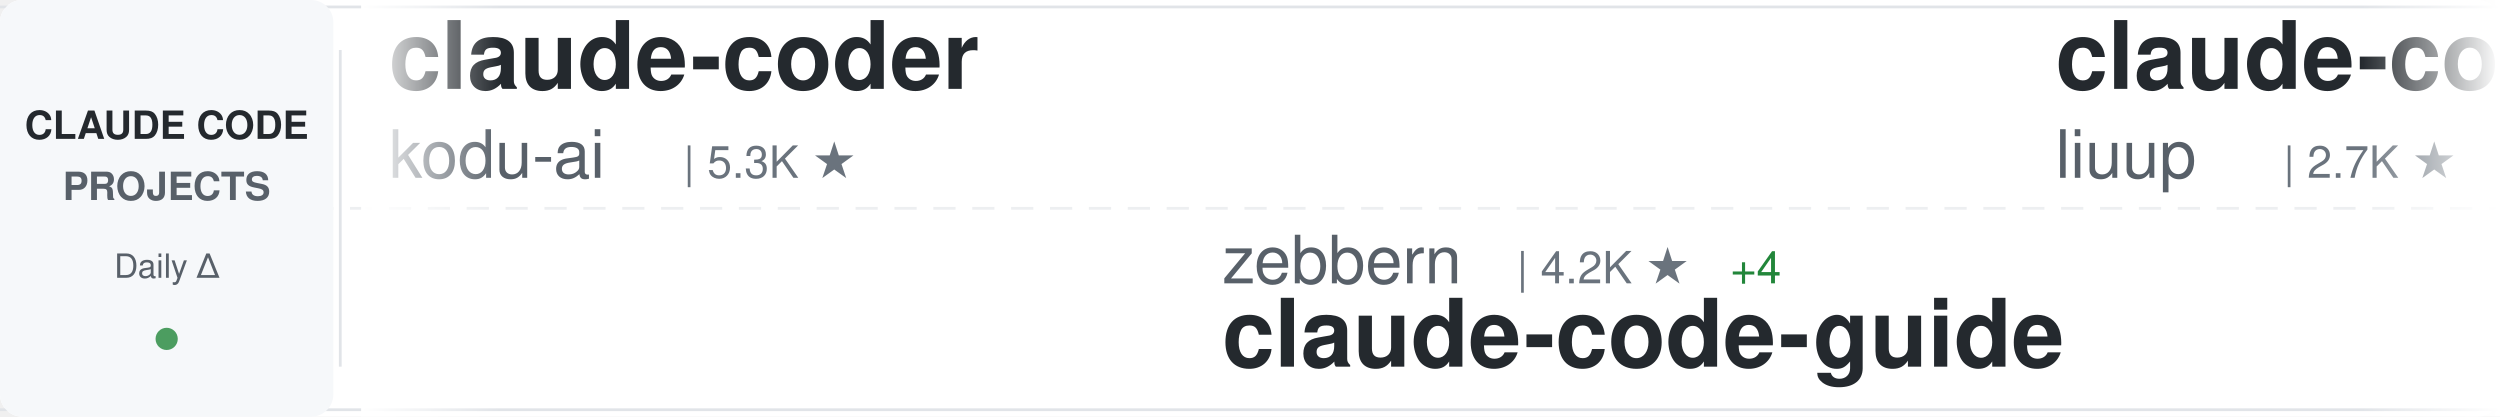
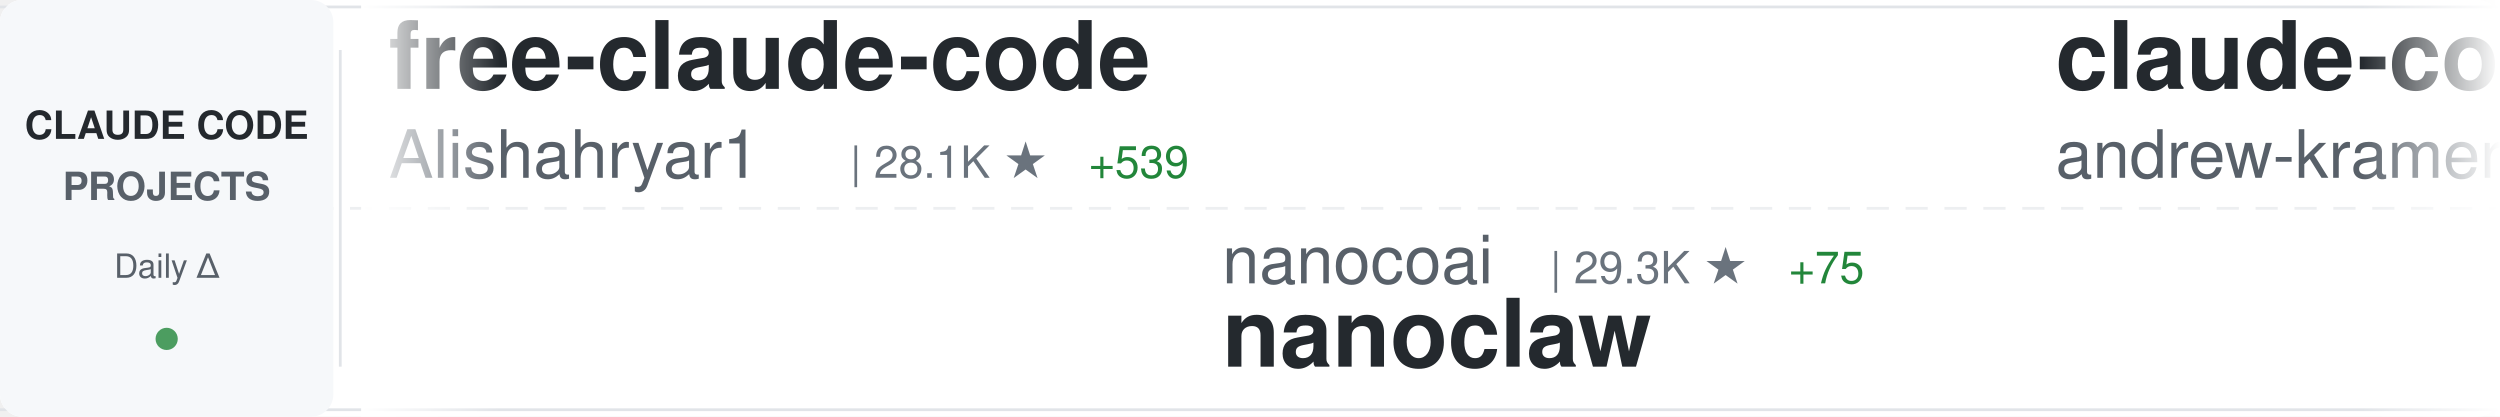
<svg xmlns="http://www.w3.org/2000/svg" width="900" height="150">
  <defs>
    <linearGradient id="awesomeLeftFade" x1="0%" y1="0%" x2="100%" y2="0%">
      <stop offset="0%" style="stop-color:#ffffff;stop-opacity:1" />
      <stop offset="100%" style="stop-color:#ffffff;stop-opacity:0" />
    </linearGradient>
    <linearGradient id="awesomeRightFade" x1="0%" y1="0%" x2="100%" y2="0%">
      <stop offset="0%" style="stop-color:#ffffff;stop-opacity:0" />
      <stop offset="100%" style="stop-color:#ffffff;stop-opacity:1" />
    </linearGradient>
  </defs>
  <rect width="900" height="150" fill="#ffffff" rx="8" />
  <rect x="0" y="2" width="900" height="1" fill="#e1e4e8" />
  <rect x="0" y="147" width="900" height="1" fill="#e1e4e8" />
  <line x1="0" y1="75" x2="900" y2="75" stroke="#e1e4e8" stroke-width="1" stroke-dasharray="8 6" opacity="0.6" />
  <rect x="0" y="0" width="120" height="150" fill="#f6f8fa" rx="8" />
  <text x="60" y="50" font-family="-apple-system, BlinkMacSystemFont, 'Segoe UI', Helvetica, Arial, sans-serif" font-size="14" font-weight="600" fill="#24292e" text-anchor="middle">CLAUDE CODE</text>
  <text x="60" y="72" font-family="-apple-system, BlinkMacSystemFont, 'Segoe UI', Helvetica, Arial, sans-serif" font-size="14" font-weight="600" fill="#586069" text-anchor="middle">PROJECTS</text>
  <text x="60" y="100" font-family="-apple-system, BlinkMacSystemFont, 'Segoe UI', Helvetica, Arial, sans-serif" font-size="12" font-weight="500" fill="#586069" text-anchor="middle">Daily Δ</text>
  <circle cx="60" cy="122" r="4" fill="#22863a" opacity="0.8" />
  <rect x="122" y="18" width="1" height="114" fill="#e1e4e8" />
  <clipPath id="awesomeTickerClip">
    <rect x="130" y="0" width="770" height="150" />
  </clipPath>
  <g clip-path="url(#awesomeTickerClip)">
    <g id="awesomeTickerItems">
      <animateTransform attributeName="transform" attributeType="XML" type="translate" from="0 0" to="-3000 0" dur="54s" repeatCount="indefinite" />
      <g transform="translate(0, 0)">
-         <text x="140" y="32" font-family="-apple-system, BlinkMacSystemFont, 'Segoe UI', Helvetica, Arial, sans-serif" font-size="34" font-weight="600" fill="#24292e">claude-coder</text>
-         <text x="140" y="64" font-family="-apple-system, BlinkMacSystemFont, 'Segoe UI', Helvetica, Arial, sans-serif" font-size="24" font-weight="400" fill="#586069">kodu-ai</text>
-         <text x="246" y="64" font-family="-apple-system, BlinkMacSystemFont, 'Segoe UI', Helvetica, Arial, sans-serif" font-size="16" font-weight="500" fill="#6a737d">| 5.3K ★</text>
+         <text x="140" y="32" font-family="-apple-system, BlinkMacSystemFont, 'Segoe UI', Helvetica, Arial, sans-serif" font-size="34" font-weight="600" fill="#24292e">free-claude-code</text>
+         <text x="140" y="64" font-family="-apple-system, BlinkMacSystemFont, 'Segoe UI', Helvetica, Arial, sans-serif" font-size="24" font-weight="400" fill="#586069">Alishahryar1</text>
+         <text x="306" y="64" font-family="-apple-system, BlinkMacSystemFont, 'Segoe UI', Helvetica, Arial, sans-serif" font-size="16" font-weight="500" fill="#6a737d">| 28.1K ★</text>
+         <text x="392" y="64" font-family="-apple-system, BlinkMacSystemFont, 'Segoe UI', Helvetica, Arial, sans-serif" font-size="16" font-weight="500" fill="#22863a"> +539</text>
      </g>
      <g transform="translate(300, 0)">
-         <text x="140" y="102" font-family="-apple-system, BlinkMacSystemFont, 'Segoe UI', Helvetica, Arial, sans-serif" font-size="24" font-weight="400" fill="#586069">zebbern</text>
-         <text x="246" y="102" font-family="-apple-system, BlinkMacSystemFont, 'Segoe UI', Helvetica, Arial, sans-serif" font-size="16" font-weight="500" fill="#6a737d">| 4.2K ★</text>
-         <text x="323" y="102" font-family="-apple-system, BlinkMacSystemFont, 'Segoe UI', Helvetica, Arial, sans-serif" font-size="16" font-weight="500" fill="#22863a"> +4</text>
-         <text x="140" y="132" font-family="-apple-system, BlinkMacSystemFont, 'Segoe UI', Helvetica, Arial, sans-serif" font-size="34" font-weight="600" fill="#24292e">claude-code-guide</text>
+         <text x="140" y="102" font-family="-apple-system, BlinkMacSystemFont, 'Segoe UI', Helvetica, Arial, sans-serif" font-size="24" font-weight="400" fill="#586069">nanocoai</text>
+         <text x="258" y="102" font-family="-apple-system, BlinkMacSystemFont, 'Segoe UI', Helvetica, Arial, sans-serif" font-size="16" font-weight="500" fill="#6a737d">| 29.3K ★</text>
+         <text x="344" y="102" font-family="-apple-system, BlinkMacSystemFont, 'Segoe UI', Helvetica, Arial, sans-serif" font-size="16" font-weight="500" fill="#22863a"> +75</text>
+         <text x="140" y="132" font-family="-apple-system, BlinkMacSystemFont, 'Segoe UI', Helvetica, Arial, sans-serif" font-size="34" font-weight="600" fill="#24292e">nanoclaw</text>
      </g>
      <g transform="translate(600, 0)">
-         <text x="140" y="32" font-family="-apple-system, BlinkMacSystemFont, 'Segoe UI', Helvetica, Arial, sans-serif" font-size="34" font-weight="600" fill="#24292e">claude-code-analysis</text>
-         <text x="140" y="64" font-family="-apple-system, BlinkMacSystemFont, 'Segoe UI', Helvetica, Arial, sans-serif" font-size="24" font-weight="400" fill="#586069">liuup</text>
-         <text x="222" y="64" font-family="-apple-system, BlinkMacSystemFont, 'Segoe UI', Helvetica, Arial, sans-serif" font-size="16" font-weight="500" fill="#6a737d">| 2.7K ★</text>
-         <text x="299" y="64" font-family="-apple-system, BlinkMacSystemFont, 'Segoe UI', Helvetica, Arial, sans-serif" font-size="16" font-weight="500" fill="#22863a"> +25</text>
+         <text x="140" y="32" font-family="-apple-system, BlinkMacSystemFont, 'Segoe UI', Helvetica, Arial, sans-serif" font-size="34" font-weight="600" fill="#24292e">claude-code-source-build</text>
+         <text x="140" y="64" font-family="-apple-system, BlinkMacSystemFont, 'Segoe UI', Helvetica, Arial, sans-serif" font-size="24" font-weight="400" fill="#586069">andrew-kramer-inno</text>
+         <text x="378" y="64" font-family="-apple-system, BlinkMacSystemFont, 'Segoe UI', Helvetica, Arial, sans-serif" font-size="16" font-weight="500" fill="#6a737d">| 590 ★</text>
+         <text x="446" y="64" font-family="-apple-system, BlinkMacSystemFont, 'Segoe UI', Helvetica, Arial, sans-serif" font-size="16" font-weight="500" fill="#22863a"> +1</text>
      </g>
      <g transform="translate(900, 0)">
-         <text x="140" y="102" font-family="-apple-system, BlinkMacSystemFont, 'Segoe UI', Helvetica, Arial, sans-serif" font-size="24" font-weight="400" fill="#586069">davila7</text>
-         <text x="246" y="102" font-family="-apple-system, BlinkMacSystemFont, 'Segoe UI', Helvetica, Arial, sans-serif" font-size="16" font-weight="500" fill="#6a737d">| 27.5K ★</text>
-         <text x="332" y="102" font-family="-apple-system, BlinkMacSystemFont, 'Segoe UI', Helvetica, Arial, sans-serif" font-size="16" font-weight="500" fill="#22863a"> +27</text>
-         <text x="140" y="132" font-family="-apple-system, BlinkMacSystemFont, 'Segoe UI', Helvetica, Arial, sans-serif" font-size="34" font-weight="600" fill="#24292e">claude-code-templates</text>
+         <text x="140" y="102" font-family="-apple-system, BlinkMacSystemFont, 'Segoe UI', Helvetica, Arial, sans-serif" font-size="24" font-weight="400" fill="#586069">musistudio</text>
+         <text x="282" y="102" font-family="-apple-system, BlinkMacSystemFont, 'Segoe UI', Helvetica, Arial, sans-serif" font-size="16" font-weight="500" fill="#6a737d">| 34.3K ★</text>
+         <text x="368" y="102" font-family="-apple-system, BlinkMacSystemFont, 'Segoe UI', Helvetica, Arial, sans-serif" font-size="16" font-weight="500" fill="#22863a"> +28</text>
+         <text x="140" y="132" font-family="-apple-system, BlinkMacSystemFont, 'Segoe UI', Helvetica, Arial, sans-serif" font-size="34" font-weight="600" fill="#24292e">claude-code-router</text>
      </g>
      <g transform="translate(1200, 0)">
-         <text x="140" y="32" font-family="-apple-system, BlinkMacSystemFont, 'Segoe UI', Helvetica, Arial, sans-serif" font-size="34" font-weight="600" fill="#24292e">claude-code-sourcemap</text>
-         <text x="140" y="64" font-family="-apple-system, BlinkMacSystemFont, 'Segoe UI', Helvetica, Arial, sans-serif" font-size="24" font-weight="400" fill="#586069">Hyper66666</text>
-         <text x="282" y="64" font-family="-apple-system, BlinkMacSystemFont, 'Segoe UI', Helvetica, Arial, sans-serif" font-size="16" font-weight="500" fill="#6a737d">| 214 ★</text>
+         <text x="140" y="32" font-family="-apple-system, BlinkMacSystemFont, 'Segoe UI', Helvetica, Arial, sans-serif" font-size="34" font-weight="600" fill="#24292e">claude-code-pm-course</text>
+         <text x="140" y="64" font-family="-apple-system, BlinkMacSystemFont, 'Segoe UI', Helvetica, Arial, sans-serif" font-size="24" font-weight="400" fill="#586069">carlvellotti</text>
+         <text x="306" y="64" font-family="-apple-system, BlinkMacSystemFont, 'Segoe UI', Helvetica, Arial, sans-serif" font-size="16" font-weight="500" fill="#6a737d">| 2.0K ★</text>
+         <text x="383" y="64" font-family="-apple-system, BlinkMacSystemFont, 'Segoe UI', Helvetica, Arial, sans-serif" font-size="16" font-weight="500" fill="#22863a"> +1</text>
      </g>
      <g transform="translate(1500, 0)">
-         <text x="140" y="102" font-family="-apple-system, BlinkMacSystemFont, 'Segoe UI', Helvetica, Arial, sans-serif" font-size="24" font-weight="400" fill="#586069">Alishahryar1</text>
-         <text x="306" y="102" font-family="-apple-system, BlinkMacSystemFont, 'Segoe UI', Helvetica, Arial, sans-serif" font-size="16" font-weight="500" fill="#6a737d">| 28.0K ★</text>
-         <text x="392" y="102" font-family="-apple-system, BlinkMacSystemFont, 'Segoe UI', Helvetica, Arial, sans-serif" font-size="16" font-weight="500" fill="#22863a"> +562</text>
-         <text x="140" y="132" font-family="-apple-system, BlinkMacSystemFont, 'Segoe UI', Helvetica, Arial, sans-serif" font-size="34" font-weight="600" fill="#24292e">free-claude-code</text>
+         <text x="140" y="102" font-family="-apple-system, BlinkMacSystemFont, 'Segoe UI', Helvetica, Arial, sans-serif" font-size="24" font-weight="400" fill="#586069">luyao618</text>
+         <text x="258" y="102" font-family="-apple-system, BlinkMacSystemFont, 'Segoe UI', Helvetica, Arial, sans-serif" font-size="16" font-weight="500" fill="#6a737d">| 1.4K ★</text>
+         <text x="335" y="102" font-family="-apple-system, BlinkMacSystemFont, 'Segoe UI', Helvetica, Arial, sans-serif" font-size="16" font-weight="500" fill="#22863a"> +4</text>
+         <text x="140" y="132" font-family="-apple-system, BlinkMacSystemFont, 'Segoe UI', Helvetica, Arial, sans-serif" font-size="34" font-weight="600" fill="#24292e">Claude-Code-Source-Study</text>
      </g>
      <g transform="translate(1800, 0)">
-         <text x="140" y="32" font-family="-apple-system, BlinkMacSystemFont, 'Segoe UI', Helvetica, Arial, sans-serif" font-size="34" font-weight="600" fill="#24292e">awesome-claude-code-suba...</text>
-         <text x="140" y="64" font-family="-apple-system, BlinkMacSystemFont, 'Segoe UI', Helvetica, Arial, sans-serif" font-size="24" font-weight="400" fill="#586069">VoltAgent</text>
-         <text x="270" y="64" font-family="-apple-system, BlinkMacSystemFont, 'Segoe UI', Helvetica, Arial, sans-serif" font-size="16" font-weight="500" fill="#6a737d">| 20.3K ★</text>
-         <text x="356" y="64" font-family="-apple-system, BlinkMacSystemFont, 'Segoe UI', Helvetica, Arial, sans-serif" font-size="16" font-weight="500" fill="#22863a"> +65</text>
+         <text x="140" y="32" font-family="-apple-system, BlinkMacSystemFont, 'Segoe UI', Helvetica, Arial, sans-serif" font-size="34" font-weight="600" fill="#24292e">claude-howto</text>
+         <text x="140" y="64" font-family="-apple-system, BlinkMacSystemFont, 'Segoe UI', Helvetica, Arial, sans-serif" font-size="24" font-weight="400" fill="#586069">luongnv89</text>
+         <text x="270" y="64" font-family="-apple-system, BlinkMacSystemFont, 'Segoe UI', Helvetica, Arial, sans-serif" font-size="16" font-weight="500" fill="#6a737d">| 33.9K ★</text>
+         <text x="356" y="64" font-family="-apple-system, BlinkMacSystemFont, 'Segoe UI', Helvetica, Arial, sans-serif" font-size="16" font-weight="500" fill="#22863a"> +100</text>
      </g>
      <g transform="translate(2100, 0)">
-         <text x="140" y="102" font-family="-apple-system, BlinkMacSystemFont, 'Segoe UI', Helvetica, Arial, sans-serif" font-size="24" font-weight="400" fill="#586069">anthropics</text>
-         <text x="282" y="102" font-family="-apple-system, BlinkMacSystemFont, 'Segoe UI', Helvetica, Arial, sans-serif" font-size="16" font-weight="500" fill="#6a737d">| 7.7K ★</text>
-         <text x="359" y="102" font-family="-apple-system, BlinkMacSystemFont, 'Segoe UI', Helvetica, Arial, sans-serif" font-size="16" font-weight="500" fill="#22863a"> +8</text>
-         <text x="140" y="132" font-family="-apple-system, BlinkMacSystemFont, 'Segoe UI', Helvetica, Arial, sans-serif" font-size="34" font-weight="600" fill="#24292e">claude-code-action</text>
+         <text x="140" y="102" font-family="-apple-system, BlinkMacSystemFont, 'Segoe UI', Helvetica, Arial, sans-serif" font-size="24" font-weight="400" fill="#586069">rohitg00</text>
+         <text x="258" y="102" font-family="-apple-system, BlinkMacSystemFont, 'Segoe UI', Helvetica, Arial, sans-serif" font-size="16" font-weight="500" fill="#6a737d">| 1.8K ★</text>
+         <text x="335" y="102" font-family="-apple-system, BlinkMacSystemFont, 'Segoe UI', Helvetica, Arial, sans-serif" font-size="16" font-weight="500" fill="#22863a"> +17</text>
+         <text x="140" y="132" font-family="-apple-system, BlinkMacSystemFont, 'Segoe UI', Helvetica, Arial, sans-serif" font-size="34" font-weight="600" fill="#24292e">awesome-claude-code-tool...</text>
      </g>
      <g transform="translate(2400, 0)">
-         <text x="140" y="32" font-family="-apple-system, BlinkMacSystemFont, 'Segoe UI', Helvetica, Arial, sans-serif" font-size="34" font-weight="600" fill="#24292e">claude-code-infrastructu...</text>
-         <text x="140" y="64" font-family="-apple-system, BlinkMacSystemFont, 'Segoe UI', Helvetica, Arial, sans-serif" font-size="24" font-weight="400" fill="#586069">diet103</text>
-         <text x="246" y="64" font-family="-apple-system, BlinkMacSystemFont, 'Segoe UI', Helvetica, Arial, sans-serif" font-size="16" font-weight="500" fill="#6a737d">| 9.7K ★</text>
-         <text x="323" y="64" font-family="-apple-system, BlinkMacSystemFont, 'Segoe UI', Helvetica, Arial, sans-serif" font-size="16" font-weight="500" fill="#22863a"> +3</text>
+         <text x="140" y="32" font-family="-apple-system, BlinkMacSystemFont, 'Segoe UI', Helvetica, Arial, sans-serif" font-size="34" font-weight="600" fill="#24292e">Claude-code</text>
+         <text x="140" y="64" font-family="-apple-system, BlinkMacSystemFont, 'Segoe UI', Helvetica, Arial, sans-serif" font-size="24" font-weight="400" fill="#586069">zstmfhy</text>
+         <text x="246" y="64" font-family="-apple-system, BlinkMacSystemFont, 'Segoe UI', Helvetica, Arial, sans-serif" font-size="16" font-weight="500" fill="#6a737d">| 190 ★</text>
      </g>
      <g transform="translate(2700, 0)">
-         <text x="140" y="102" font-family="-apple-system, BlinkMacSystemFont, 'Segoe UI', Helvetica, Arial, sans-serif" font-size="24" font-weight="400" fill="#586069">feiskyer</text>
-         <text x="258" y="102" font-family="-apple-system, BlinkMacSystemFont, 'Segoe UI', Helvetica, Arial, sans-serif" font-size="16" font-weight="500" fill="#6a737d">| 1.5K ★</text>
-         <text x="335" y="102" font-family="-apple-system, BlinkMacSystemFont, 'Segoe UI', Helvetica, Arial, sans-serif" font-size="16" font-weight="500" fill="#22863a"> +1</text>
-         <text x="140" y="132" font-family="-apple-system, BlinkMacSystemFont, 'Segoe UI', Helvetica, Arial, sans-serif" font-size="34" font-weight="600" fill="#24292e">claude-code-settings</text>
+         <text x="140" y="102" font-family="-apple-system, BlinkMacSystemFont, 'Segoe UI', Helvetica, Arial, sans-serif" font-size="24" font-weight="400" fill="#586069">Maciek-roboblog</text>
+         <text x="342" y="102" font-family="-apple-system, BlinkMacSystemFont, 'Segoe UI', Helvetica, Arial, sans-serif" font-size="16" font-weight="500" fill="#6a737d">| 8.0K ★</text>
+         <text x="419" y="102" font-family="-apple-system, BlinkMacSystemFont, 'Segoe UI', Helvetica, Arial, sans-serif" font-size="16" font-weight="500" fill="#22863a"> +11</text>
+         <text x="140" y="132" font-family="-apple-system, BlinkMacSystemFont, 'Segoe UI', Helvetica, Arial, sans-serif" font-size="34" font-weight="600" fill="#24292e">Claude-Code-Usage-Monito...</text>
      </g>
      <g transform="translate(3000, 0)">
-         <text x="140" y="32" font-family="-apple-system, BlinkMacSystemFont, 'Segoe UI', Helvetica, Arial, sans-serif" font-size="34" font-weight="600" fill="#24292e">claude-coder</text>
-         <text x="140" y="64" font-family="-apple-system, BlinkMacSystemFont, 'Segoe UI', Helvetica, Arial, sans-serif" font-size="24" font-weight="400" fill="#586069">kodu-ai</text>
-         <text x="246" y="64" font-family="-apple-system, BlinkMacSystemFont, 'Segoe UI', Helvetica, Arial, sans-serif" font-size="16" font-weight="500" fill="#6a737d">| 5.3K ★</text>
+         <text x="140" y="32" font-family="-apple-system, BlinkMacSystemFont, 'Segoe UI', Helvetica, Arial, sans-serif" font-size="34" font-weight="600" fill="#24292e">free-claude-code</text>
+         <text x="140" y="64" font-family="-apple-system, BlinkMacSystemFont, 'Segoe UI', Helvetica, Arial, sans-serif" font-size="24" font-weight="400" fill="#586069">Alishahryar1</text>
+         <text x="306" y="64" font-family="-apple-system, BlinkMacSystemFont, 'Segoe UI', Helvetica, Arial, sans-serif" font-size="16" font-weight="500" fill="#6a737d">| 28.1K ★</text>
+         <text x="392" y="64" font-family="-apple-system, BlinkMacSystemFont, 'Segoe UI', Helvetica, Arial, sans-serif" font-size="16" font-weight="500" fill="#22863a"> +539</text>
      </g>
      <g transform="translate(3300, 0)">
-         <text x="140" y="102" font-family="-apple-system, BlinkMacSystemFont, 'Segoe UI', Helvetica, Arial, sans-serif" font-size="24" font-weight="400" fill="#586069">zebbern</text>
-         <text x="246" y="102" font-family="-apple-system, BlinkMacSystemFont, 'Segoe UI', Helvetica, Arial, sans-serif" font-size="16" font-weight="500" fill="#6a737d">| 4.2K ★</text>
-         <text x="323" y="102" font-family="-apple-system, BlinkMacSystemFont, 'Segoe UI', Helvetica, Arial, sans-serif" font-size="16" font-weight="500" fill="#22863a"> +4</text>
-         <text x="140" y="132" font-family="-apple-system, BlinkMacSystemFont, 'Segoe UI', Helvetica, Arial, sans-serif" font-size="34" font-weight="600" fill="#24292e">claude-code-guide</text>
+         <text x="140" y="102" font-family="-apple-system, BlinkMacSystemFont, 'Segoe UI', Helvetica, Arial, sans-serif" font-size="24" font-weight="400" fill="#586069">nanocoai</text>
+         <text x="258" y="102" font-family="-apple-system, BlinkMacSystemFont, 'Segoe UI', Helvetica, Arial, sans-serif" font-size="16" font-weight="500" fill="#6a737d">| 29.3K ★</text>
+         <text x="344" y="102" font-family="-apple-system, BlinkMacSystemFont, 'Segoe UI', Helvetica, Arial, sans-serif" font-size="16" font-weight="500" fill="#22863a"> +75</text>
+         <text x="140" y="132" font-family="-apple-system, BlinkMacSystemFont, 'Segoe UI', Helvetica, Arial, sans-serif" font-size="34" font-weight="600" fill="#24292e">nanoclaw</text>
      </g>
      <g transform="translate(3600, 0)">
-         <text x="140" y="32" font-family="-apple-system, BlinkMacSystemFont, 'Segoe UI', Helvetica, Arial, sans-serif" font-size="34" font-weight="600" fill="#24292e">claude-code-analysis</text>
-         <text x="140" y="64" font-family="-apple-system, BlinkMacSystemFont, 'Segoe UI', Helvetica, Arial, sans-serif" font-size="24" font-weight="400" fill="#586069">liuup</text>
-         <text x="222" y="64" font-family="-apple-system, BlinkMacSystemFont, 'Segoe UI', Helvetica, Arial, sans-serif" font-size="16" font-weight="500" fill="#6a737d">| 2.7K ★</text>
-         <text x="299" y="64" font-family="-apple-system, BlinkMacSystemFont, 'Segoe UI', Helvetica, Arial, sans-serif" font-size="16" font-weight="500" fill="#22863a"> +25</text>
+         <text x="140" y="32" font-family="-apple-system, BlinkMacSystemFont, 'Segoe UI', Helvetica, Arial, sans-serif" font-size="34" font-weight="600" fill="#24292e">claude-code-source-build</text>
+         <text x="140" y="64" font-family="-apple-system, BlinkMacSystemFont, 'Segoe UI', Helvetica, Arial, sans-serif" font-size="24" font-weight="400" fill="#586069">andrew-kramer-inno</text>
+         <text x="378" y="64" font-family="-apple-system, BlinkMacSystemFont, 'Segoe UI', Helvetica, Arial, sans-serif" font-size="16" font-weight="500" fill="#6a737d">| 590 ★</text>
+         <text x="446" y="64" font-family="-apple-system, BlinkMacSystemFont, 'Segoe UI', Helvetica, Arial, sans-serif" font-size="16" font-weight="500" fill="#22863a"> +1</text>
      </g>
      <g transform="translate(3900, 0)">
-         <text x="140" y="102" font-family="-apple-system, BlinkMacSystemFont, 'Segoe UI', Helvetica, Arial, sans-serif" font-size="24" font-weight="400" fill="#586069">davila7</text>
-         <text x="246" y="102" font-family="-apple-system, BlinkMacSystemFont, 'Segoe UI', Helvetica, Arial, sans-serif" font-size="16" font-weight="500" fill="#6a737d">| 27.5K ★</text>
-         <text x="332" y="102" font-family="-apple-system, BlinkMacSystemFont, 'Segoe UI', Helvetica, Arial, sans-serif" font-size="16" font-weight="500" fill="#22863a"> +27</text>
-         <text x="140" y="132" font-family="-apple-system, BlinkMacSystemFont, 'Segoe UI', Helvetica, Arial, sans-serif" font-size="34" font-weight="600" fill="#24292e">claude-code-templates</text>
+         <text x="140" y="102" font-family="-apple-system, BlinkMacSystemFont, 'Segoe UI', Helvetica, Arial, sans-serif" font-size="24" font-weight="400" fill="#586069">musistudio</text>
+         <text x="282" y="102" font-family="-apple-system, BlinkMacSystemFont, 'Segoe UI', Helvetica, Arial, sans-serif" font-size="16" font-weight="500" fill="#6a737d">| 34.3K ★</text>
+         <text x="368" y="102" font-family="-apple-system, BlinkMacSystemFont, 'Segoe UI', Helvetica, Arial, sans-serif" font-size="16" font-weight="500" fill="#22863a"> +28</text>
+         <text x="140" y="132" font-family="-apple-system, BlinkMacSystemFont, 'Segoe UI', Helvetica, Arial, sans-serif" font-size="34" font-weight="600" fill="#24292e">claude-code-router</text>
      </g>
    </g>
  </g>
  <rect x="130" y="0" width="50" height="150" fill="url(#awesomeLeftFade)" />
  <rect x="850" y="0" width="50" height="150" fill="url(#awesomeRightFade)" />
</svg>
